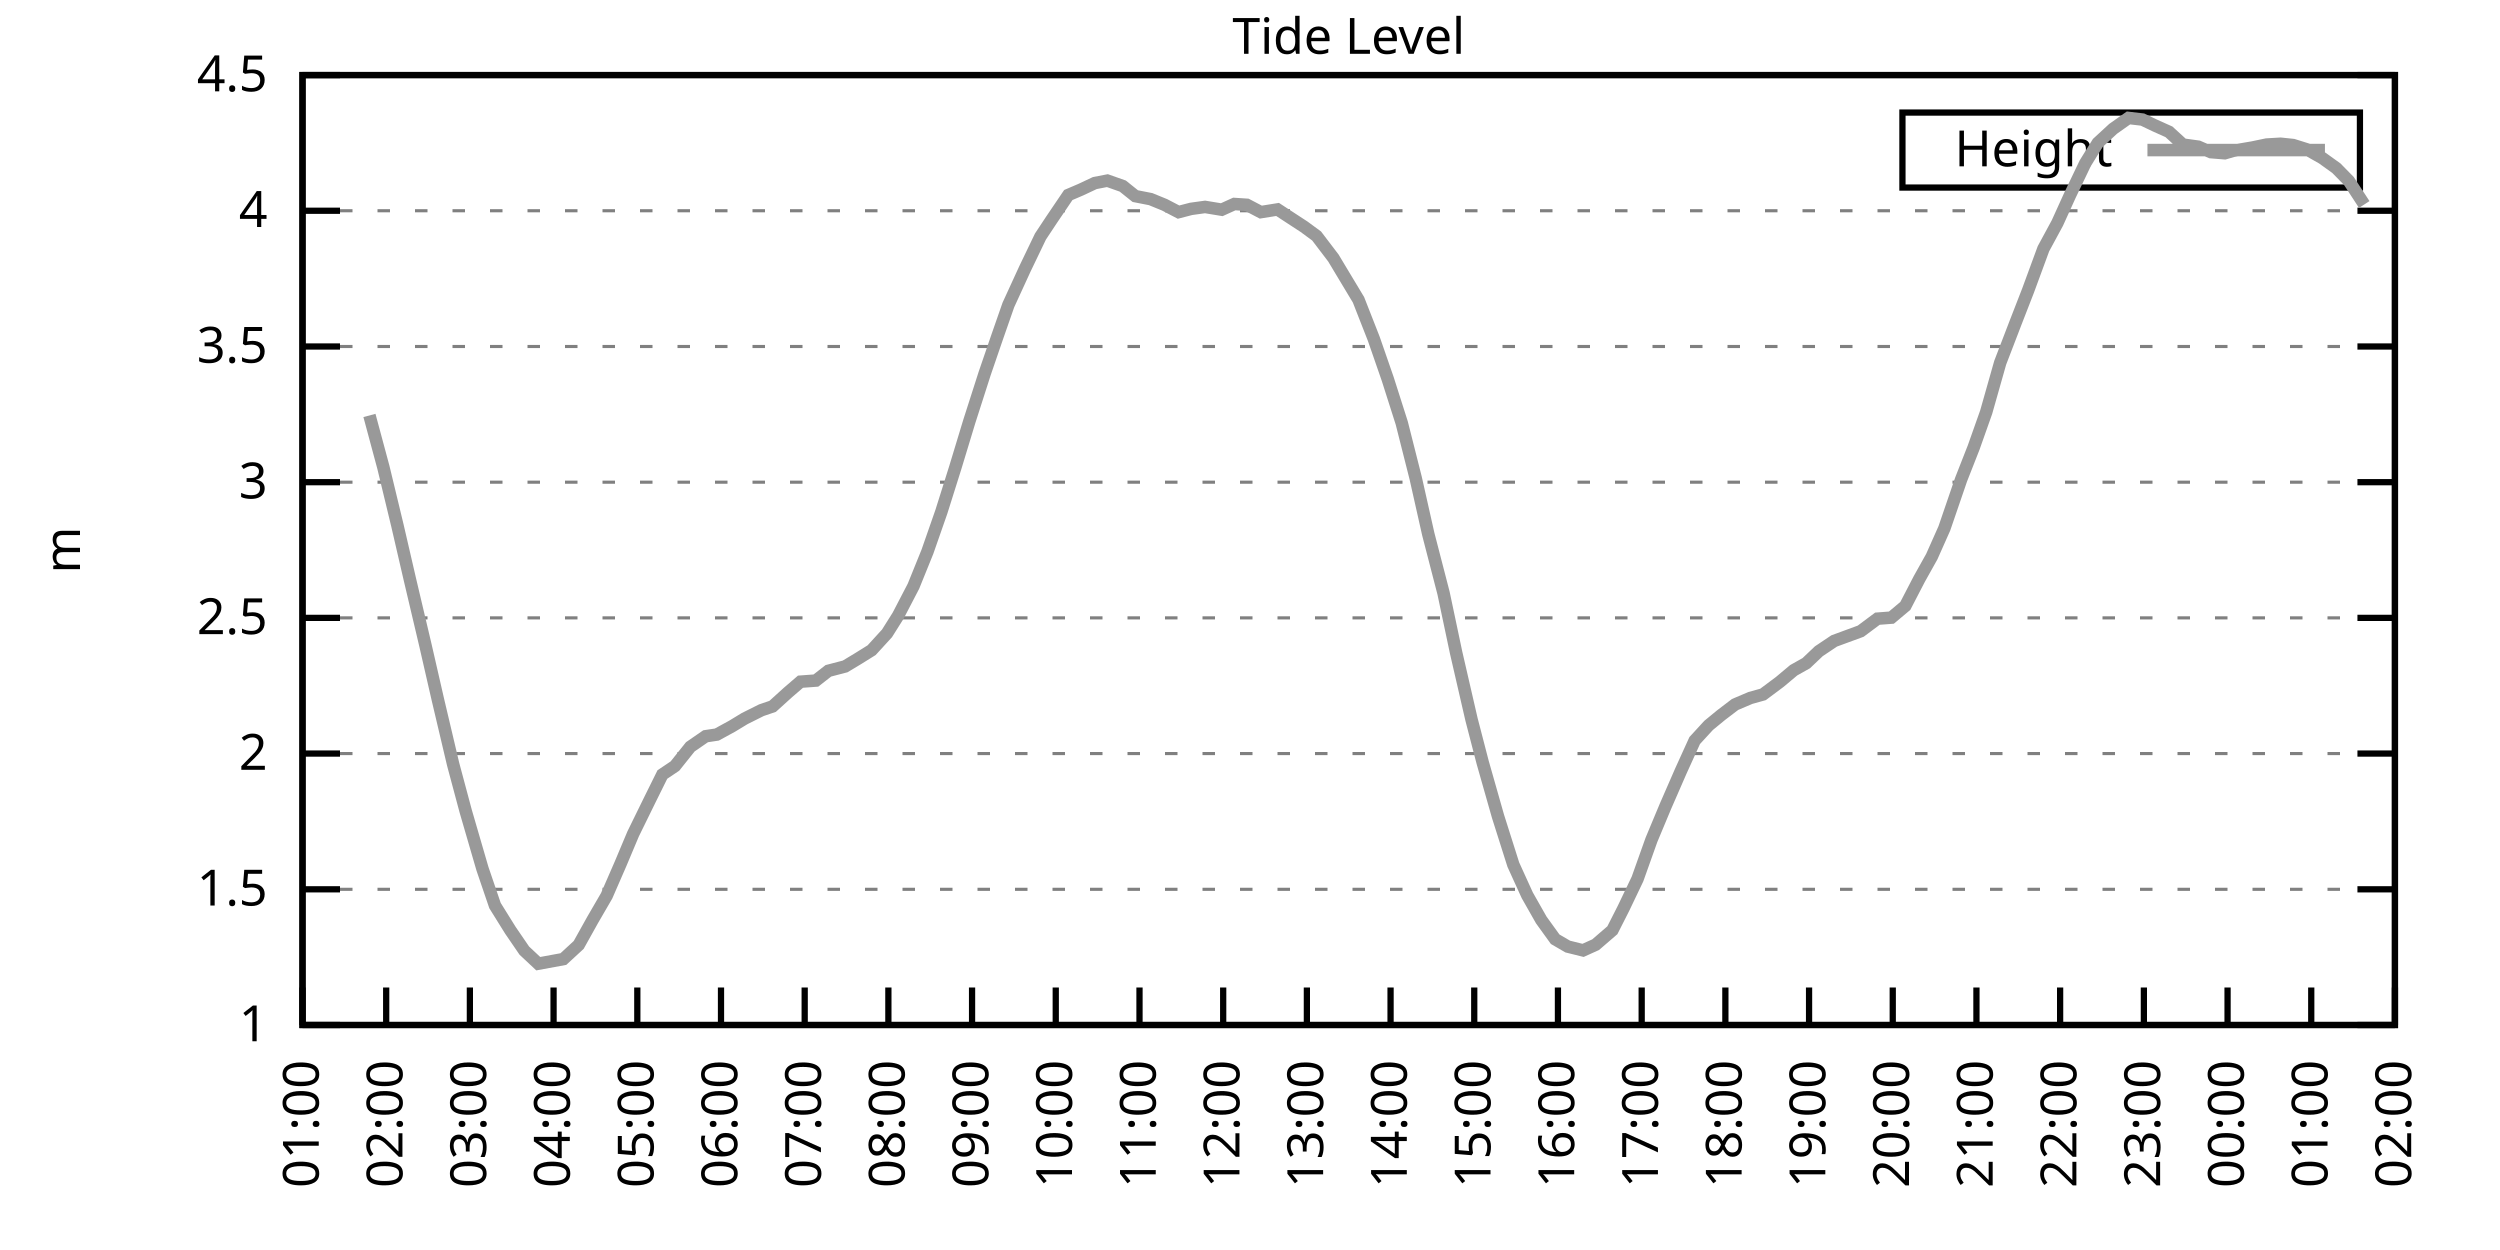
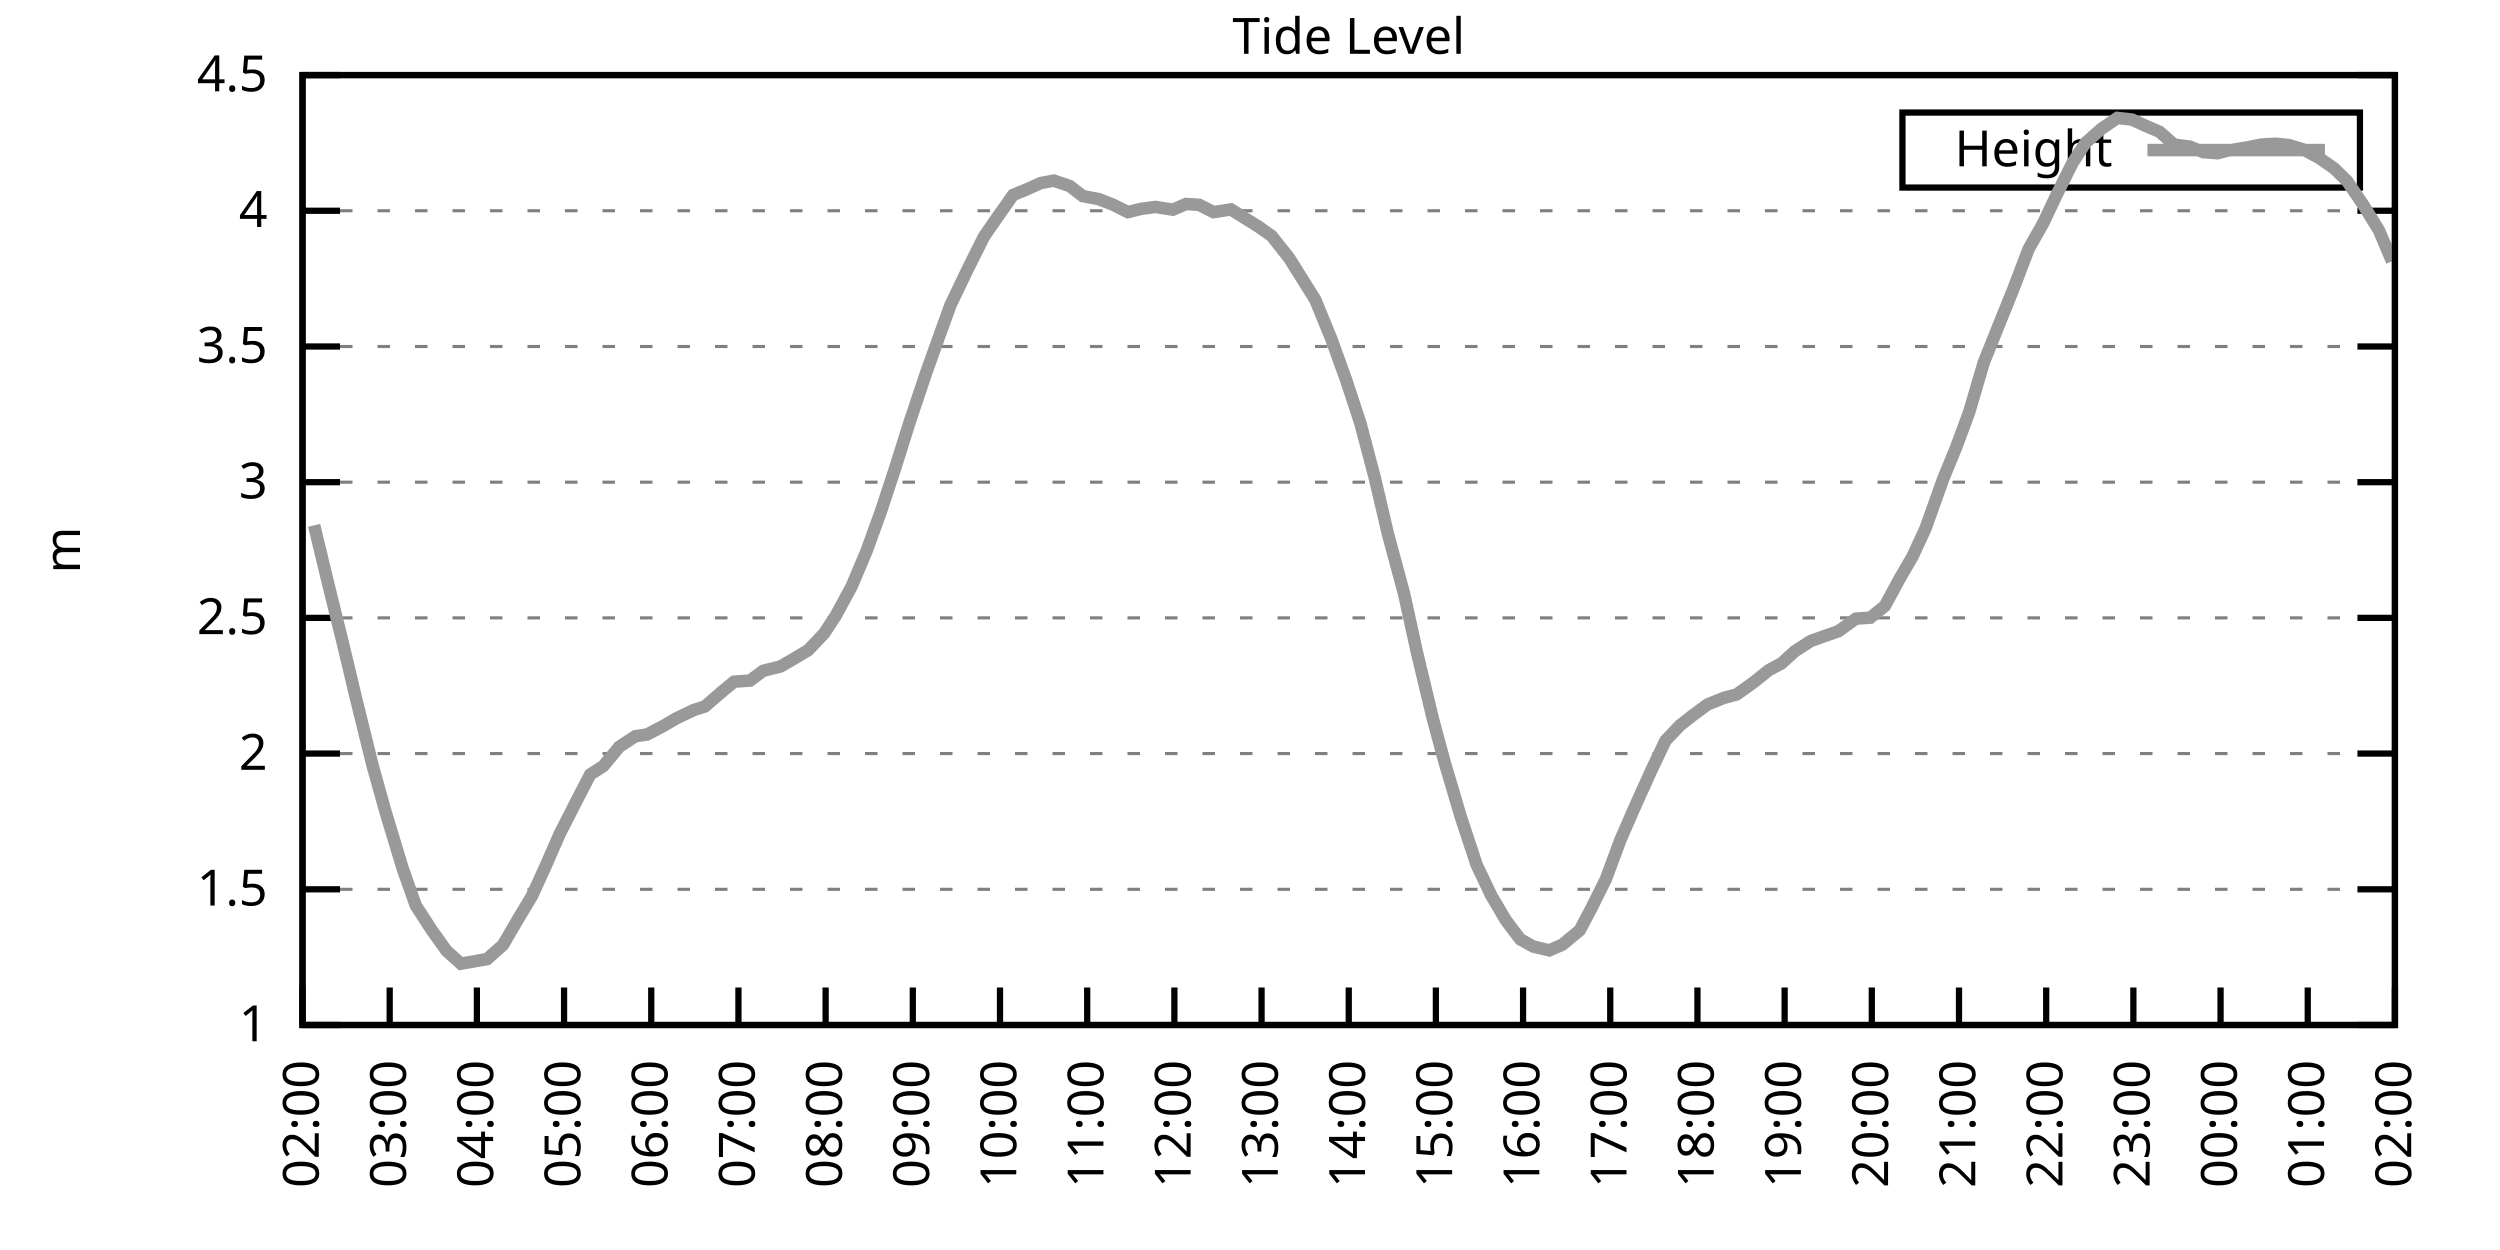
<svg xmlns="http://www.w3.org/2000/svg" xmlns:xlink="http://www.w3.org/1999/xlink" width="400" height="200" viewBox="0 0 400 200">
  <g id="gnuplot_canvas">
    <rect x="0" y="0" width="400" height="200" fill="none" />
    <defs>
      <circle id="gpDot" r="0.5" stroke-width="0.5" stroke="currentColor" />
      <path id="gpPt0" stroke-width="0.333" stroke="currentColor" d="M-1,0 h2 M0,-1 v2" />
      <path id="gpPt1" stroke-width="0.333" stroke="currentColor" d="M-1,-1 L1,1 M1,-1 L-1,1" />
      <path id="gpPt2" stroke-width="0.333" stroke="currentColor" d="M-1,0 L1,0 M0,-1 L0,1 M-1,-1 L1,1 M-1,1 L1,-1" />
      <rect id="gpPt3" stroke-width="0.333" stroke="currentColor" x="-1" y="-1" width="2" height="2" />
      <rect id="gpPt4" stroke-width="0.333" stroke="currentColor" fill="currentColor" x="-1" y="-1" width="2" height="2" />
      <circle id="gpPt5" stroke-width="0.333" stroke="currentColor" cx="0" cy="0" r="1" />
      <use xlink:href="#gpPt5" id="gpPt6" fill="currentColor" stroke="none" />
      <path id="gpPt7" stroke-width="0.333" stroke="currentColor" d="M0,-1.33 L-1.33,0.67 L1.33,0.67 z" />
      <use xlink:href="#gpPt7" id="gpPt8" fill="currentColor" stroke="none" />
      <use xlink:href="#gpPt7" id="gpPt9" stroke="currentColor" transform="rotate(180)" />
      <use xlink:href="#gpPt9" id="gpPt10" fill="currentColor" stroke="none" />
      <use xlink:href="#gpPt3" id="gpPt11" stroke="currentColor" transform="rotate(45)" />
      <use xlink:href="#gpPt11" id="gpPt12" fill="currentColor" stroke="none" />
      <path id="gpPt13" stroke-width="0.333" stroke="currentColor" d="M0,1.330 L1.265,0.411 L0.782,-1.067 L-0.782,-1.076 L-1.265,0.411 z" />
      <use xlink:href="#gpPt13" id="gpPt14" fill="currentColor" stroke="none" />
      <filter id="textbox" filterUnits="objectBoundingBox" x="0" y="0" height="1" width="1">
        <feFlood flood-color="white" flood-opacity="1" result="bgnd" />
        <feComposite in="SourceGraphic" in2="bgnd" operator="atop" />
      </filter>
      <filter id="greybox" filterUnits="objectBoundingBox" x="0" y="0" height="1" width="1">
        <feFlood flood-color="lightgrey" flood-opacity="1" result="grey" />
        <feComposite in="SourceGraphic" in2="grey" operator="atop" />
      </filter>
    </defs>
    <g fill="none" color="white" stroke="currentColor" stroke-width="1.00" stroke-linecap="butt" stroke-linejoin="miter">
</g>
    <g fill="none" color="black" stroke="currentColor" stroke-width="1.00" stroke-linecap="butt" stroke-linejoin="miter">
      <g stroke="none" shape-rendering="crispEdges">
        <polygon fill="rgb(255, 255, 255)" points="48.40,164.00 383.18,164.00 383.18,12.02 48.40,12.02 " />
      </g>
    </g>
    <g fill="none" color="black" stroke="currentColor" stroke-width="1.00" stroke-linecap="butt" stroke-linejoin="miter">
</g>
    <g fill="none" color="black" stroke="black" stroke-width="0.50" stroke-linecap="butt" stroke-linejoin="miter">
</g>
    <g fill="none" color="gray" stroke="currentColor" stroke-width="0.50" stroke-linecap="butt" stroke-linejoin="miter">
      <path stroke="gray" stroke-dasharray="2,4" class="gridline" d="M48.40,164.00 L383.19,164.00  " />
    </g>
    <g fill="none" color="gray" stroke="gray" stroke-width="1.00" stroke-linecap="butt" stroke-linejoin="miter">
</g>
    <g fill="none" color="black" stroke="currentColor" stroke-width="1.00" stroke-linecap="butt" stroke-linejoin="miter">
      <path stroke="black" d="M48.40,164.00 L54.40,164.00 M383.19,164.00 L377.19,164.00  " />
      <g transform="translate(42.80,166.60)" stroke="none" fill="black" font-family="Sans" font-size="8.00" text-anchor="end">
        <text>
          <tspan font-family="Sans"> 1</tspan>
        </text>
      </g>
    </g>
    <g fill="none" color="black" stroke="currentColor" stroke-width="1.00" stroke-linecap="butt" stroke-linejoin="miter">
</g>
    <g fill="none" color="black" stroke="black" stroke-width="0.50" stroke-linecap="butt" stroke-linejoin="miter">
</g>
    <g fill="none" color="gray" stroke="currentColor" stroke-width="0.50" stroke-linecap="butt" stroke-linejoin="miter">
      <path stroke="gray" stroke-dasharray="2,4" class="gridline" d="M48.40,142.29 L383.19,142.29  " />
    </g>
    <g fill="none" color="gray" stroke="gray" stroke-width="1.00" stroke-linecap="butt" stroke-linejoin="miter">
</g>
    <g fill="none" color="black" stroke="currentColor" stroke-width="1.00" stroke-linecap="butt" stroke-linejoin="miter">
      <path stroke="black" d="M48.40,142.29 L54.40,142.29 M383.19,142.29 L377.19,142.29  " />
      <g transform="translate(42.80,144.89)" stroke="none" fill="black" font-family="Sans" font-size="8.00" text-anchor="end">
        <text>
          <tspan font-family="Sans"> 1.5</tspan>
        </text>
      </g>
    </g>
    <g fill="none" color="black" stroke="currentColor" stroke-width="1.00" stroke-linecap="butt" stroke-linejoin="miter">
</g>
    <g fill="none" color="black" stroke="black" stroke-width="0.50" stroke-linecap="butt" stroke-linejoin="miter">
</g>
    <g fill="none" color="gray" stroke="currentColor" stroke-width="0.50" stroke-linecap="butt" stroke-linejoin="miter">
      <path stroke="gray" stroke-dasharray="2,4" class="gridline" d="M48.40,120.57 L383.19,120.57  " />
    </g>
    <g fill="none" color="gray" stroke="gray" stroke-width="1.00" stroke-linecap="butt" stroke-linejoin="miter">
</g>
    <g fill="none" color="black" stroke="currentColor" stroke-width="1.00" stroke-linecap="butt" stroke-linejoin="miter">
      <path stroke="black" d="M48.40,120.57 L54.40,120.57 M383.19,120.57 L377.19,120.57  " />
      <g transform="translate(42.80,123.17)" stroke="none" fill="black" font-family="Sans" font-size="8.00" text-anchor="end">
        <text>
          <tspan font-family="Sans"> 2</tspan>
        </text>
      </g>
    </g>
    <g fill="none" color="black" stroke="currentColor" stroke-width="1.00" stroke-linecap="butt" stroke-linejoin="miter">
</g>
    <g fill="none" color="black" stroke="black" stroke-width="0.50" stroke-linecap="butt" stroke-linejoin="miter">
</g>
    <g fill="none" color="gray" stroke="currentColor" stroke-width="0.50" stroke-linecap="butt" stroke-linejoin="miter">
      <path stroke="gray" stroke-dasharray="2,4" class="gridline" d="M48.40,98.86 L383.19,98.86  " />
    </g>
    <g fill="none" color="gray" stroke="gray" stroke-width="1.00" stroke-linecap="butt" stroke-linejoin="miter">
</g>
    <g fill="none" color="black" stroke="currentColor" stroke-width="1.00" stroke-linecap="butt" stroke-linejoin="miter">
      <path stroke="black" d="M48.40,98.86 L54.40,98.86 M383.19,98.86 L377.19,98.86  " />
      <g transform="translate(42.80,101.46)" stroke="none" fill="black" font-family="Sans" font-size="8.00" text-anchor="end">
        <text>
          <tspan font-family="Sans"> 2.5</tspan>
        </text>
      </g>
    </g>
    <g fill="none" color="black" stroke="currentColor" stroke-width="1.00" stroke-linecap="butt" stroke-linejoin="miter">
</g>
    <g fill="none" color="black" stroke="black" stroke-width="0.50" stroke-linecap="butt" stroke-linejoin="miter">
</g>
    <g fill="none" color="gray" stroke="currentColor" stroke-width="0.50" stroke-linecap="butt" stroke-linejoin="miter">
      <path stroke="gray" stroke-dasharray="2,4" class="gridline" d="M48.40,77.15 L383.19,77.15  " />
    </g>
    <g fill="none" color="gray" stroke="gray" stroke-width="1.00" stroke-linecap="butt" stroke-linejoin="miter">
</g>
    <g fill="none" color="black" stroke="currentColor" stroke-width="1.00" stroke-linecap="butt" stroke-linejoin="miter">
      <path stroke="black" d="M48.40,77.15 L54.40,77.15 M383.19,77.15 L377.19,77.15  " />
      <g transform="translate(42.80,79.75)" stroke="none" fill="black" font-family="Sans" font-size="8.00" text-anchor="end">
        <text>
          <tspan font-family="Sans"> 3</tspan>
        </text>
      </g>
    </g>
    <g fill="none" color="black" stroke="currentColor" stroke-width="1.00" stroke-linecap="butt" stroke-linejoin="miter">
</g>
    <g fill="none" color="black" stroke="black" stroke-width="0.50" stroke-linecap="butt" stroke-linejoin="miter">
</g>
    <g fill="none" color="gray" stroke="currentColor" stroke-width="0.50" stroke-linecap="butt" stroke-linejoin="miter">
      <path stroke="gray" stroke-dasharray="2,4" class="gridline" d="M48.40,55.44 L383.19,55.44  " />
    </g>
    <g fill="none" color="gray" stroke="gray" stroke-width="1.00" stroke-linecap="butt" stroke-linejoin="miter">
</g>
    <g fill="none" color="black" stroke="currentColor" stroke-width="1.00" stroke-linecap="butt" stroke-linejoin="miter">
      <path stroke="black" d="M48.40,55.44 L54.40,55.44 M383.19,55.44 L377.19,55.44  " />
      <g transform="translate(42.80,58.04)" stroke="none" fill="black" font-family="Sans" font-size="8.00" text-anchor="end">
        <text>
          <tspan font-family="Sans"> 3.5</tspan>
        </text>
      </g>
    </g>
    <g fill="none" color="black" stroke="currentColor" stroke-width="1.00" stroke-linecap="butt" stroke-linejoin="miter">
</g>
    <g fill="none" color="black" stroke="black" stroke-width="0.50" stroke-linecap="butt" stroke-linejoin="miter">
</g>
    <g fill="none" color="gray" stroke="currentColor" stroke-width="0.50" stroke-linecap="butt" stroke-linejoin="miter">
      <path stroke="gray" stroke-dasharray="2,4" class="gridline" d="M48.40,33.72 L383.19,33.72  " />
    </g>
    <g fill="none" color="gray" stroke="gray" stroke-width="1.00" stroke-linecap="butt" stroke-linejoin="miter">
</g>
    <g fill="none" color="black" stroke="currentColor" stroke-width="1.00" stroke-linecap="butt" stroke-linejoin="miter">
      <path stroke="black" d="M48.40,33.72 L54.40,33.72 M383.19,33.72 L377.19,33.72  " />
      <g transform="translate(42.80,36.32)" stroke="none" fill="black" font-family="Sans" font-size="8.00" text-anchor="end">
        <text>
          <tspan font-family="Sans"> 4</tspan>
        </text>
      </g>
    </g>
    <g fill="none" color="black" stroke="currentColor" stroke-width="1.00" stroke-linecap="butt" stroke-linejoin="miter">
</g>
    <g fill="none" color="black" stroke="black" stroke-width="0.50" stroke-linecap="butt" stroke-linejoin="miter">
</g>
    <g fill="none" color="gray" stroke="currentColor" stroke-width="0.50" stroke-linecap="butt" stroke-linejoin="miter">
      <path stroke="gray" stroke-dasharray="2,4" class="gridline" d="M48.40,12.01 L383.19,12.01  " />
    </g>
    <g fill="none" color="gray" stroke="gray" stroke-width="1.00" stroke-linecap="butt" stroke-linejoin="miter">
</g>
    <g fill="none" color="black" stroke="currentColor" stroke-width="1.00" stroke-linecap="butt" stroke-linejoin="miter">
      <path stroke="black" d="M48.40,12.01 L54.40,12.01 M383.19,12.01 L377.19,12.01  " />
      <g transform="translate(42.80,14.61)" stroke="none" fill="black" font-family="Sans" font-size="8.00" text-anchor="end">
        <text>
          <tspan font-family="Sans"> 4.5</tspan>
        </text>
      </g>
    </g>
    <g fill="none" color="black" stroke="currentColor" stroke-width="1.00" stroke-linecap="butt" stroke-linejoin="miter">
      <path stroke="black" d="M48.40,164.00 L48.40,158.00  " />
      <g transform="translate(51.00,169.60) rotate(270.00)" stroke="none" fill="black" font-family="Sans" font-size="8.00" text-anchor="end">
        <text>
-           <tspan font-family="Sans">01:00</tspan>
-         </text>
-       </g>
-     </g>
-     <g fill="none" color="black" stroke="currentColor" stroke-width="1.00" stroke-linecap="butt" stroke-linejoin="miter">
-       <path stroke="black" d="M61.79,164.00 L61.79,158.00  " />
-       <g transform="translate(64.39,169.60) rotate(270.00)" stroke="none" fill="black" font-family="Sans" font-size="8.00" text-anchor="end">
-         <text>
          <tspan font-family="Sans">02:00</tspan>
        </text>
      </g>
    </g>
    <g fill="none" color="black" stroke="currentColor" stroke-width="1.00" stroke-linecap="butt" stroke-linejoin="miter">
-       <path stroke="black" d="M75.18,164.00 L75.18,158.00  " />
-       <g transform="translate(77.78,169.60) rotate(270.00)" stroke="none" fill="black" font-family="Sans" font-size="8.00" text-anchor="end">
+       <path stroke="black" d="M62.35,164.00 L62.35,158.00  " />
+       <g transform="translate(64.95,169.60) rotate(270.00)" stroke="none" fill="black" font-family="Sans" font-size="8.00" text-anchor="end">
        <text>
          <tspan font-family="Sans">03:00</tspan>
        </text>
      </g>
    </g>
    <g fill="none" color="black" stroke="currentColor" stroke-width="1.00" stroke-linecap="butt" stroke-linejoin="miter">
-       <path stroke="black" d="M88.57,164.00 L88.57,158.00  " />
-       <g transform="translate(91.17,169.60) rotate(270.00)" stroke="none" fill="black" font-family="Sans" font-size="8.00" text-anchor="end">
+       <path stroke="black" d="M76.30,164.00 L76.30,158.00  " />
+       <g transform="translate(78.90,169.60) rotate(270.00)" stroke="none" fill="black" font-family="Sans" font-size="8.00" text-anchor="end">
        <text>
          <tspan font-family="Sans">04:00</tspan>
        </text>
      </g>
    </g>
    <g fill="none" color="black" stroke="currentColor" stroke-width="1.00" stroke-linecap="butt" stroke-linejoin="miter">
-       <path stroke="black" d="M101.97,164.00 L101.97,158.00  " />
-       <g transform="translate(104.57,169.60) rotate(270.00)" stroke="none" fill="black" font-family="Sans" font-size="8.00" text-anchor="end">
+       <path stroke="black" d="M90.25,164.00 L90.25,158.00  " />
+       <g transform="translate(92.85,169.60) rotate(270.00)" stroke="none" fill="black" font-family="Sans" font-size="8.00" text-anchor="end">
        <text>
          <tspan font-family="Sans">05:00</tspan>
        </text>
      </g>
    </g>
    <g fill="none" color="black" stroke="currentColor" stroke-width="1.00" stroke-linecap="butt" stroke-linejoin="miter">
-       <path stroke="black" d="M115.36,164.00 L115.36,158.00  " />
-       <g transform="translate(117.96,169.60) rotate(270.00)" stroke="none" fill="black" font-family="Sans" font-size="8.00" text-anchor="end">
+       <path stroke="black" d="M104.20,164.00 L104.20,158.00  " />
+       <g transform="translate(106.80,169.60) rotate(270.00)" stroke="none" fill="black" font-family="Sans" font-size="8.00" text-anchor="end">
        <text>
          <tspan font-family="Sans">06:00</tspan>
        </text>
      </g>
    </g>
    <g fill="none" color="black" stroke="currentColor" stroke-width="1.00" stroke-linecap="butt" stroke-linejoin="miter">
-       <path stroke="black" d="M128.75,164.00 L128.75,158.00  " />
-       <g transform="translate(131.35,169.60) rotate(270.00)" stroke="none" fill="black" font-family="Sans" font-size="8.00" text-anchor="end">
+       <path stroke="black" d="M118.15,164.00 L118.15,158.00  " />
+       <g transform="translate(120.75,169.60) rotate(270.00)" stroke="none" fill="black" font-family="Sans" font-size="8.00" text-anchor="end">
        <text>
          <tspan font-family="Sans">07:00</tspan>
        </text>
      </g>
    </g>
    <g fill="none" color="black" stroke="currentColor" stroke-width="1.00" stroke-linecap="butt" stroke-linejoin="miter">
-       <path stroke="black" d="M142.14,164.00 L142.14,158.00  " />
-       <g transform="translate(144.74,169.60) rotate(270.00)" stroke="none" fill="black" font-family="Sans" font-size="8.00" text-anchor="end">
+       <path stroke="black" d="M132.10,164.00 L132.10,158.00  " />
+       <g transform="translate(134.70,169.60) rotate(270.00)" stroke="none" fill="black" font-family="Sans" font-size="8.00" text-anchor="end">
        <text>
          <tspan font-family="Sans">08:00</tspan>
        </text>
      </g>
    </g>
    <g fill="none" color="black" stroke="currentColor" stroke-width="1.00" stroke-linecap="butt" stroke-linejoin="miter">
-       <path stroke="black" d="M155.53,164.00 L155.53,158.00  " />
-       <g transform="translate(158.13,169.60) rotate(270.00)" stroke="none" fill="black" font-family="Sans" font-size="8.00" text-anchor="end">
+       <path stroke="black" d="M146.05,164.00 L146.05,158.00  " />
+       <g transform="translate(148.65,169.60) rotate(270.00)" stroke="none" fill="black" font-family="Sans" font-size="8.00" text-anchor="end">
        <text>
          <tspan font-family="Sans">09:00</tspan>
        </text>
      </g>
    </g>
    <g fill="none" color="black" stroke="currentColor" stroke-width="1.00" stroke-linecap="butt" stroke-linejoin="miter">
-       <path stroke="black" d="M168.92,164.00 L168.92,158.00  " />
-       <g transform="translate(171.52,169.60) rotate(270.00)" stroke="none" fill="black" font-family="Sans" font-size="8.00" text-anchor="end">
+       <path stroke="black" d="M160.00,164.00 L160.00,158.00  " />
+       <g transform="translate(162.60,169.60) rotate(270.00)" stroke="none" fill="black" font-family="Sans" font-size="8.00" text-anchor="end">
        <text>
          <tspan font-family="Sans">10:00</tspan>
        </text>
      </g>
    </g>
    <g fill="none" color="black" stroke="currentColor" stroke-width="1.00" stroke-linecap="butt" stroke-linejoin="miter">
-       <path stroke="black" d="M182.32,164.00 L182.32,158.00  " />
-       <g transform="translate(184.92,169.60) rotate(270.00)" stroke="none" fill="black" font-family="Sans" font-size="8.00" text-anchor="end">
+       <path stroke="black" d="M173.95,164.00 L173.95,158.00  " />
+       <g transform="translate(176.55,169.60) rotate(270.00)" stroke="none" fill="black" font-family="Sans" font-size="8.00" text-anchor="end">
        <text>
          <tspan font-family="Sans">11:00</tspan>
        </text>
      </g>
    </g>
    <g fill="none" color="black" stroke="currentColor" stroke-width="1.00" stroke-linecap="butt" stroke-linejoin="miter">
-       <path stroke="black" d="M195.71,164.00 L195.71,158.00  " />
-       <g transform="translate(198.31,169.60) rotate(270.00)" stroke="none" fill="black" font-family="Sans" font-size="8.00" text-anchor="end">
+       <path stroke="black" d="M187.90,164.00 L187.90,158.00  " />
+       <g transform="translate(190.50,169.60) rotate(270.00)" stroke="none" fill="black" font-family="Sans" font-size="8.00" text-anchor="end">
        <text>
          <tspan font-family="Sans">12:00</tspan>
        </text>
      </g>
    </g>
    <g fill="none" color="black" stroke="currentColor" stroke-width="1.00" stroke-linecap="butt" stroke-linejoin="miter">
-       <path stroke="black" d="M209.10,164.00 L209.10,158.00  " />
-       <g transform="translate(211.70,169.60) rotate(270.00)" stroke="none" fill="black" font-family="Sans" font-size="8.00" text-anchor="end">
+       <path stroke="black" d="M201.85,164.00 L201.85,158.00  " />
+       <g transform="translate(204.45,169.60) rotate(270.00)" stroke="none" fill="black" font-family="Sans" font-size="8.00" text-anchor="end">
        <text>
          <tspan font-family="Sans">13:00</tspan>
        </text>
      </g>
    </g>
    <g fill="none" color="black" stroke="currentColor" stroke-width="1.00" stroke-linecap="butt" stroke-linejoin="miter">
-       <path stroke="black" d="M222.49,164.00 L222.49,158.00  " />
-       <g transform="translate(225.09,169.60) rotate(270.00)" stroke="none" fill="black" font-family="Sans" font-size="8.00" text-anchor="end">
+       <path stroke="black" d="M215.80,164.00 L215.80,158.00  " />
+       <g transform="translate(218.40,169.60) rotate(270.00)" stroke="none" fill="black" font-family="Sans" font-size="8.00" text-anchor="end">
        <text>
          <tspan font-family="Sans">14:00</tspan>
        </text>
      </g>
    </g>
    <g fill="none" color="black" stroke="currentColor" stroke-width="1.00" stroke-linecap="butt" stroke-linejoin="miter">
-       <path stroke="black" d="M235.88,164.00 L235.88,158.00  " />
-       <g transform="translate(238.48,169.60) rotate(270.00)" stroke="none" fill="black" font-family="Sans" font-size="8.00" text-anchor="end">
+       <path stroke="black" d="M229.74,164.00 L229.74,158.00  " />
+       <g transform="translate(232.34,169.60) rotate(270.00)" stroke="none" fill="black" font-family="Sans" font-size="8.00" text-anchor="end">
        <text>
          <tspan font-family="Sans">15:00</tspan>
        </text>
      </g>
    </g>
    <g fill="none" color="black" stroke="currentColor" stroke-width="1.00" stroke-linecap="butt" stroke-linejoin="miter">
-       <path stroke="black" d="M249.27,164.00 L249.27,158.00  " />
-       <g transform="translate(251.87,169.60) rotate(270.00)" stroke="none" fill="black" font-family="Sans" font-size="8.00" text-anchor="end">
+       <path stroke="black" d="M243.69,164.00 L243.69,158.00  " />
+       <g transform="translate(246.29,169.60) rotate(270.00)" stroke="none" fill="black" font-family="Sans" font-size="8.00" text-anchor="end">
        <text>
          <tspan font-family="Sans">16:00</tspan>
        </text>
      </g>
    </g>
    <g fill="none" color="black" stroke="currentColor" stroke-width="1.00" stroke-linecap="butt" stroke-linejoin="miter">
-       <path stroke="black" d="M262.67,164.00 L262.67,158.00  " />
-       <g transform="translate(265.27,169.60) rotate(270.00)" stroke="none" fill="black" font-family="Sans" font-size="8.00" text-anchor="end">
+       <path stroke="black" d="M257.64,164.00 L257.64,158.00  " />
+       <g transform="translate(260.24,169.60) rotate(270.00)" stroke="none" fill="black" font-family="Sans" font-size="8.00" text-anchor="end">
        <text>
          <tspan font-family="Sans">17:00</tspan>
        </text>
      </g>
    </g>
    <g fill="none" color="black" stroke="currentColor" stroke-width="1.00" stroke-linecap="butt" stroke-linejoin="miter">
-       <path stroke="black" d="M276.06,164.00 L276.06,158.00  " />
-       <g transform="translate(278.66,169.60) rotate(270.00)" stroke="none" fill="black" font-family="Sans" font-size="8.00" text-anchor="end">
+       <path stroke="black" d="M271.59,164.00 L271.59,158.00  " />
+       <g transform="translate(274.19,169.60) rotate(270.00)" stroke="none" fill="black" font-family="Sans" font-size="8.00" text-anchor="end">
        <text>
          <tspan font-family="Sans">18:00</tspan>
        </text>
      </g>
    </g>
    <g fill="none" color="black" stroke="currentColor" stroke-width="1.00" stroke-linecap="butt" stroke-linejoin="miter">
-       <path stroke="black" d="M289.45,164.00 L289.45,158.00  " />
-       <g transform="translate(292.05,169.60) rotate(270.00)" stroke="none" fill="black" font-family="Sans" font-size="8.00" text-anchor="end">
+       <path stroke="black" d="M285.54,164.00 L285.54,158.00  " />
+       <g transform="translate(288.14,169.60) rotate(270.00)" stroke="none" fill="black" font-family="Sans" font-size="8.00" text-anchor="end">
        <text>
          <tspan font-family="Sans">19:00</tspan>
        </text>
      </g>
    </g>
    <g fill="none" color="black" stroke="currentColor" stroke-width="1.00" stroke-linecap="butt" stroke-linejoin="miter">
-       <path stroke="black" d="M302.84,164.00 L302.84,158.00  " />
-       <g transform="translate(305.44,169.60) rotate(270.00)" stroke="none" fill="black" font-family="Sans" font-size="8.00" text-anchor="end">
+       <path stroke="black" d="M299.49,164.00 L299.49,158.00  " />
+       <g transform="translate(302.09,169.60) rotate(270.00)" stroke="none" fill="black" font-family="Sans" font-size="8.00" text-anchor="end">
        <text>
          <tspan font-family="Sans">20:00</tspan>
        </text>
      </g>
    </g>
    <g fill="none" color="black" stroke="currentColor" stroke-width="1.00" stroke-linecap="butt" stroke-linejoin="miter">
-       <path stroke="black" d="M316.23,164.00 L316.23,158.00  " />
-       <g transform="translate(318.83,169.60) rotate(270.00)" stroke="none" fill="black" font-family="Sans" font-size="8.00" text-anchor="end">
+       <path stroke="black" d="M313.44,164.00 L313.44,158.00  " />
+       <g transform="translate(316.04,169.60) rotate(270.00)" stroke="none" fill="black" font-family="Sans" font-size="8.00" text-anchor="end">
        <text>
          <tspan font-family="Sans">21:00</tspan>
        </text>
      </g>
    </g>
    <g fill="none" color="black" stroke="currentColor" stroke-width="1.00" stroke-linecap="butt" stroke-linejoin="miter">
-       <path stroke="black" d="M329.62,164.00 L329.62,158.00  " />
-       <g transform="translate(332.22,169.60) rotate(270.00)" stroke="none" fill="black" font-family="Sans" font-size="8.00" text-anchor="end">
+       <path stroke="black" d="M327.39,164.00 L327.39,158.00  " />
+       <g transform="translate(329.99,169.60) rotate(270.00)" stroke="none" fill="black" font-family="Sans" font-size="8.00" text-anchor="end">
        <text>
          <tspan font-family="Sans">22:00</tspan>
        </text>
      </g>
    </g>
    <g fill="none" color="black" stroke="currentColor" stroke-width="1.00" stroke-linecap="butt" stroke-linejoin="miter">
-       <path stroke="black" d="M343.02,164.00 L343.02,158.00  " />
-       <g transform="translate(345.62,169.60) rotate(270.00)" stroke="none" fill="black" font-family="Sans" font-size="8.00" text-anchor="end">
+       <path stroke="black" d="M341.34,164.00 L341.34,158.00  " />
+       <g transform="translate(343.94,169.60) rotate(270.00)" stroke="none" fill="black" font-family="Sans" font-size="8.00" text-anchor="end">
        <text>
          <tspan font-family="Sans">23:00</tspan>
        </text>
      </g>
    </g>
    <g fill="none" color="black" stroke="currentColor" stroke-width="1.00" stroke-linecap="butt" stroke-linejoin="miter">
-       <path stroke="black" d="M356.41,164.00 L356.41,158.00  " />
-       <g transform="translate(359.01,169.60) rotate(270.00)" stroke="none" fill="black" font-family="Sans" font-size="8.00" text-anchor="end">
+       <path stroke="black" d="M355.29,164.00 L355.29,158.00  " />
+       <g transform="translate(357.89,169.60) rotate(270.00)" stroke="none" fill="black" font-family="Sans" font-size="8.00" text-anchor="end">
        <text>
          <tspan font-family="Sans">00:00</tspan>
        </text>
      </g>
    </g>
    <g fill="none" color="black" stroke="currentColor" stroke-width="1.00" stroke-linecap="butt" stroke-linejoin="miter">
-       <path stroke="black" d="M369.80,164.00 L369.80,158.00  " />
-       <g transform="translate(372.40,169.60) rotate(270.00)" stroke="none" fill="black" font-family="Sans" font-size="8.00" text-anchor="end">
+       <path stroke="black" d="M369.24,164.00 L369.24,158.00  " />
+       <g transform="translate(371.84,169.60) rotate(270.00)" stroke="none" fill="black" font-family="Sans" font-size="8.00" text-anchor="end">
        <text>
          <tspan font-family="Sans">01:00</tspan>
        </text>
      </g>
    </g>
    <g fill="none" color="black" stroke="currentColor" stroke-width="1.00" stroke-linecap="butt" stroke-linejoin="miter">
      <path stroke="black" d="M383.19,164.00 L383.19,158.00  " />
      <g transform="translate(385.79,169.60) rotate(270.00)" stroke="none" fill="black" font-family="Sans" font-size="8.00" text-anchor="end">
        <text>
          <tspan font-family="Sans">02:00</tspan>
        </text>
      </g>
    </g>
    <g fill="none" color="black" stroke="currentColor" stroke-width="1.00" stroke-linecap="butt" stroke-linejoin="miter">
</g>
    <g fill="none" color="black" stroke="currentColor" stroke-width="1.00" stroke-linecap="butt" stroke-linejoin="miter">
      <path stroke="black" d="M48.40,12.01 L48.40,164.00 L383.19,164.00 L383.19,12.01 L48.40,12.01 Z  " />
    </g>
    <g fill="none" color="black" stroke="currentColor" stroke-width="1.00" stroke-linecap="butt" stroke-linejoin="miter">
</g>
    <g fill="none" color="black" stroke="currentColor" stroke-width="1.00" stroke-linecap="butt" stroke-linejoin="miter">
      <path stroke="black" d="M304.39,30.01 L304.39,18.01 L377.59,18.01 L377.59,30.01 L304.39,30.01 Z  " />
    </g>
    <g id="Tide_level_plot_1">
      <g fill="none" color="white" stroke="black" stroke-width="2.00" stroke-linecap="butt" stroke-linejoin="miter">
</g>
      <g fill="none" color="black" stroke="currentColor" stroke-width="2.00" stroke-linecap="butt" stroke-linejoin="miter">
        <g transform="translate(337.99,26.61)" stroke="none" fill="black" font-family="Sans" font-size="8.00" text-anchor="end">
          <text>
            <tspan font-family="Sans">Height</tspan>
          </text>
        </g>
      </g>
      <g fill="none" color="black" stroke="currentColor" stroke-width="2.00" stroke-linecap="butt" stroke-linejoin="miter">
-         <path stroke="rgb(153, 153, 153)" d="M343.59,24.01 L371.99,24.01 M59.11,66.47 L61.35,74.80 L63.58,84.05 L65.59,92.74 L68.04,103.12 L70.05,111.89   L72.50,122.27 L74.51,129.78 L77.19,138.99 L79.20,144.89 L81.66,148.84 L83.89,152.10 L86.12,154.19 L90.14,153.45   L92.59,151.19 L94.82,147.19 L97.06,143.33 L99.29,138.21 L101.30,133.43 L103.98,127.96 L105.98,123.92 L107.99,122.57   L110.45,119.49 L112.90,117.80 L114.69,117.53 L117.14,116.19 L119.15,114.97 L121.83,113.63 L123.62,113.02 L126.07,110.80   L128.08,109.07 L130.54,108.89 L132.54,107.33 L135.22,106.63 L137.23,105.42 L139.46,104.03 L141.92,101.34 L143.70,98.51   L146.16,93.78 L148.39,88.27 L150.62,81.88 L152.85,74.80 L155.09,67.42 L157.54,59.78 L159.55,53.92 L161.34,48.79   L164.01,42.97 L166.47,37.85 L168.25,35.16 L170.93,31.20 L172.94,30.34 L175.17,29.29 L177.18,28.90 L179.64,29.77   L181.65,31.38 L184.10,31.86 L186.33,32.77 L188.57,33.94 L190.57,33.42 L192.81,33.11 L195.48,33.55 L197.49,32.64   L199.50,32.77 L201.73,33.94 L204.41,33.51 L206.20,34.68 L208.65,36.28 L210.66,37.76 L213.34,41.28 L214.90,43.88   L217.36,47.97 L219.81,54.22 L222.04,60.65 L224.28,67.68 L226.51,76.50 L228.52,85.44 L230.97,94.91 L232.98,104.42   L235.44,115.10 L237.22,121.96 L239.68,130.61 L242.13,138.34 L244.36,143.24 L246.60,147.19 L248.83,150.28 L250.84,151.45   L253.29,152.06 L255.30,151.15 L257.98,148.84 L259.76,145.33 L262.00,140.64 L264.23,134.38 L266.46,129.04 L268.92,123.40   L271.15,118.49 L273.38,116.06 L275.39,114.41 L277.62,112.71 L280.07,111.67 L282.08,111.11 L284.76,109.11 L286.99,107.24   L289.00,106.11 L291.01,104.20 L293.47,102.55 L295.48,101.81 L297.71,100.99 L300.39,98.99 L302.62,98.82 L304.85,96.95   L307.08,92.65 L309.09,89.05 L311.10,84.53 L313.78,76.71 L315.79,71.59 L317.79,65.94 L320.03,58.04 L322.48,51.66   L324.49,46.49 L326.95,39.80 L329.18,35.68 L331.19,31.25 L333.64,26.12 L335.65,22.87 L338.10,20.61 L340.56,18.87   L342.79,19.13 L344.80,20.09 L347.03,21.09 L349.26,23.13 L351.72,23.47 L353.73,24.34 L355.96,24.52 L357.30,24.13   L360.42,23.60 L362.66,23.13 L364.89,23.00 L366.90,23.21 L369.13,23.91 L371.58,25.30 L373.82,26.91 L375.82,28.95   L378.28,32.72  " />
+         <path stroke="rgb(153, 153, 153)" d="M343.59,24.01 L371.99,24.01 M50.26,84.05 L52.35,92.74 L54.91,103.12 L57.00,111.89 L59.56,122.27 L61.65,129.78   L64.44,138.99 L66.53,144.89 L69.09,148.84 L71.42,152.10 L73.74,154.19 L77.93,153.45 L80.48,151.19 L82.81,147.19   L85.13,143.33 L87.46,138.21 L89.55,133.43 L92.34,127.96 L94.43,123.92 L96.53,122.57 L99.08,119.49 L101.64,117.80   L103.50,117.53 L106.06,116.19 L108.15,114.97 L110.94,113.63 L112.80,113.02 L115.36,110.80 L117.45,109.07 L120.01,108.89   L122.10,107.33 L124.89,106.63 L126.98,105.42 L129.31,104.03 L131.87,101.34 L133.72,98.51 L136.28,93.78 L138.61,88.27   L140.93,81.88 L143.26,74.80 L145.58,67.42 L148.14,59.78 L150.23,53.92 L152.09,48.79 L154.88,42.97 L157.44,37.85   L159.30,35.16 L162.09,31.20 L164.18,30.34 L166.51,29.29 L168.60,28.90 L171.16,29.77 L173.25,31.38 L175.81,31.86   L178.13,32.77 L180.46,33.94 L182.55,33.42 L184.87,33.11 L187.66,33.55 L189.76,32.64 L191.85,32.77 L194.17,33.94   L196.96,33.51 L198.82,34.68 L201.38,36.28 L203.47,37.76 L206.26,41.28 L207.89,43.88 L210.45,47.97 L213.01,54.22   L215.33,60.65 L217.65,67.68 L219.98,76.50 L222.07,85.44 L224.63,94.91 L226.72,104.42 L229.28,115.10 L231.14,121.96   L233.70,130.61 L236.25,138.34 L238.58,143.24 L240.90,147.19 L243.23,150.28 L245.32,151.45 L247.88,152.06 L249.97,151.15   L252.76,148.84 L254.62,145.33 L256.95,140.64 L259.27,134.38 L261.60,129.04 L264.15,123.40 L266.48,118.49 L268.80,116.06   L270.90,114.41 L273.22,112.71 L275.78,111.67 L277.87,111.11 L280.66,109.11 L282.99,107.24 L285.08,106.11 L287.17,104.20   L289.73,102.55 L291.82,101.81 L294.15,100.99 L296.94,98.99 L299.26,98.82 L301.58,96.95 L303.91,92.65 L306.00,89.05   L308.09,84.53 L310.88,76.71 L312.98,71.59 L315.07,65.94 L317.39,58.04 L319.95,51.66 L322.04,46.49 L324.60,39.80   L326.93,35.68 L329.02,31.25 L331.58,26.12 L333.67,22.87 L336.23,20.61 L338.78,18.87 L341.11,19.13 L343.20,20.09   L345.53,21.09 L347.85,23.13 L350.41,23.47 L352.50,24.34 L354.83,24.52 L356.22,24.13 L359.48,23.60 L361.80,23.13   L364.13,23.00 L366.22,23.21 L368.54,23.91 L371.10,25.30 L373.43,26.91 L375.52,28.95 L378.08,32.72 L380.63,36.85   L382.73,41.80  " />
      </g>
    </g>
    <g fill="none" color="black" stroke="currentColor" stroke-width="2.00" stroke-linecap="butt" stroke-linejoin="miter">
</g>
    <g fill="none" color="black" stroke="black" stroke-width="1.00" stroke-linecap="butt" stroke-linejoin="miter">
</g>
    <g fill="none" color="black" stroke="currentColor" stroke-width="1.00" stroke-linecap="butt" stroke-linejoin="miter">
      <path stroke="black" d="M48.40,12.01 L48.40,164.00 L383.19,164.00 L383.19,12.01 L48.40,12.01 Z  " />
      <g transform="translate(12.80,88.01) rotate(270.00)" stroke="none" fill="black" font-family="Sans" font-size="8.00" text-anchor="middle">
        <text>
          <tspan font-family="Sans">m</tspan>
        </text>
      </g>
    </g>
    <g fill="none" color="black" stroke="currentColor" stroke-width="1.00" stroke-linecap="butt" stroke-linejoin="miter">
</g>
    <g fill="none" color="black" stroke="currentColor" stroke-width="1.00" stroke-linecap="butt" stroke-linejoin="miter">
      <g transform="translate(215.79,8.61)" stroke="none" fill="black" font-family="Sans" font-size="8.00" text-anchor="middle">
        <text>
          <tspan font-family="Sans">Tide Level</tspan>
        </text>
      </g>
    </g>
    <g fill="none" color="black" stroke="currentColor" stroke-width="1.00" stroke-linecap="butt" stroke-linejoin="miter">
</g>
  </g>
</svg>
